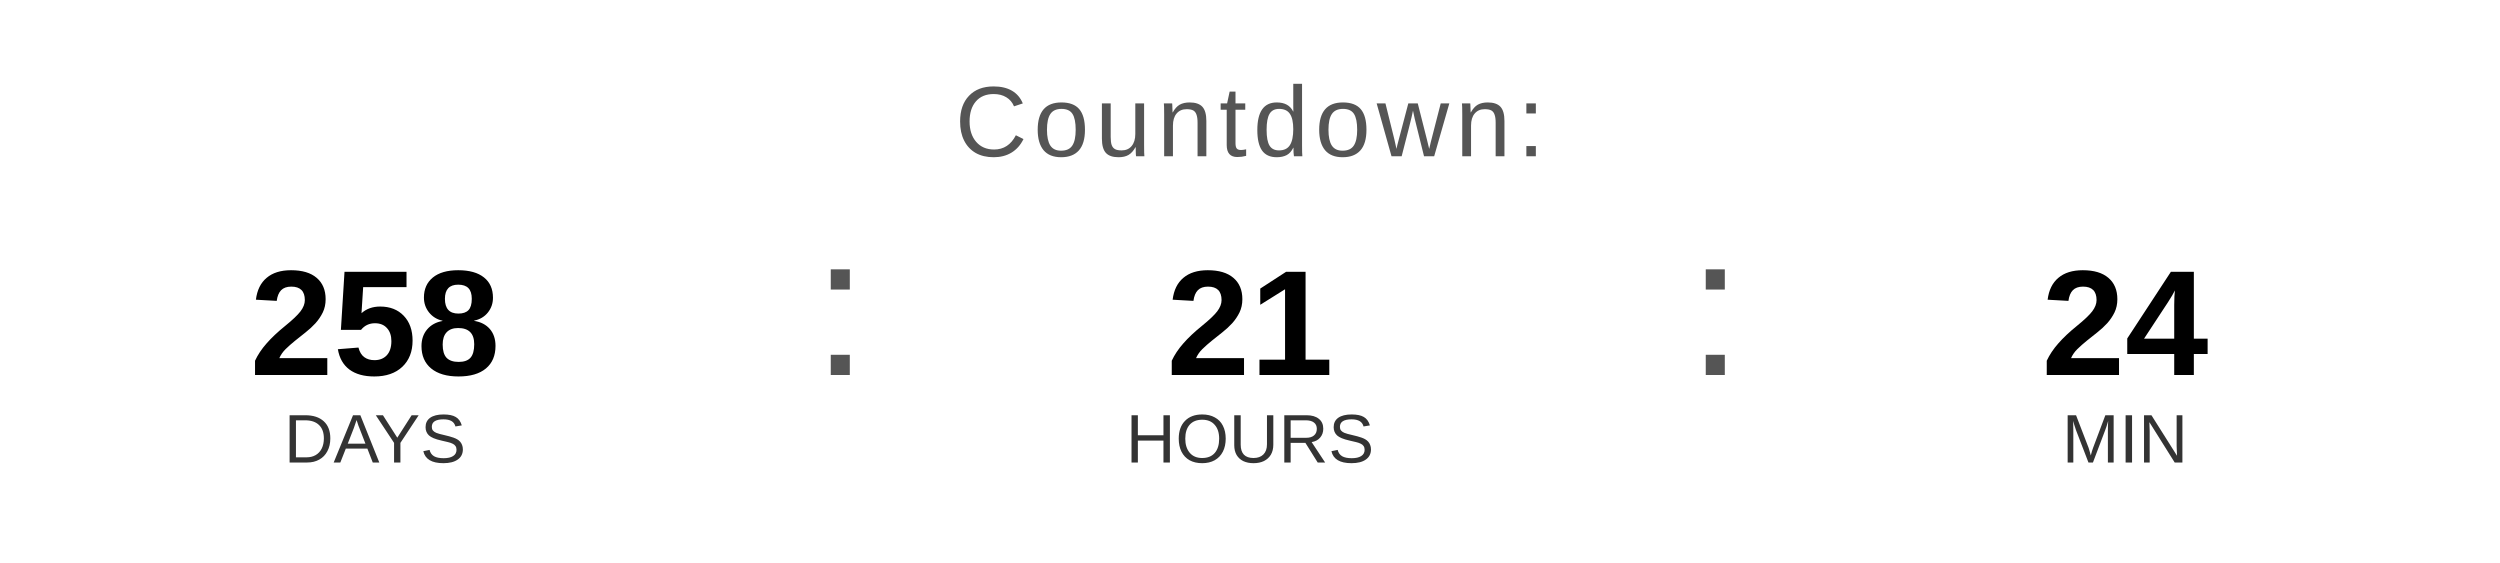
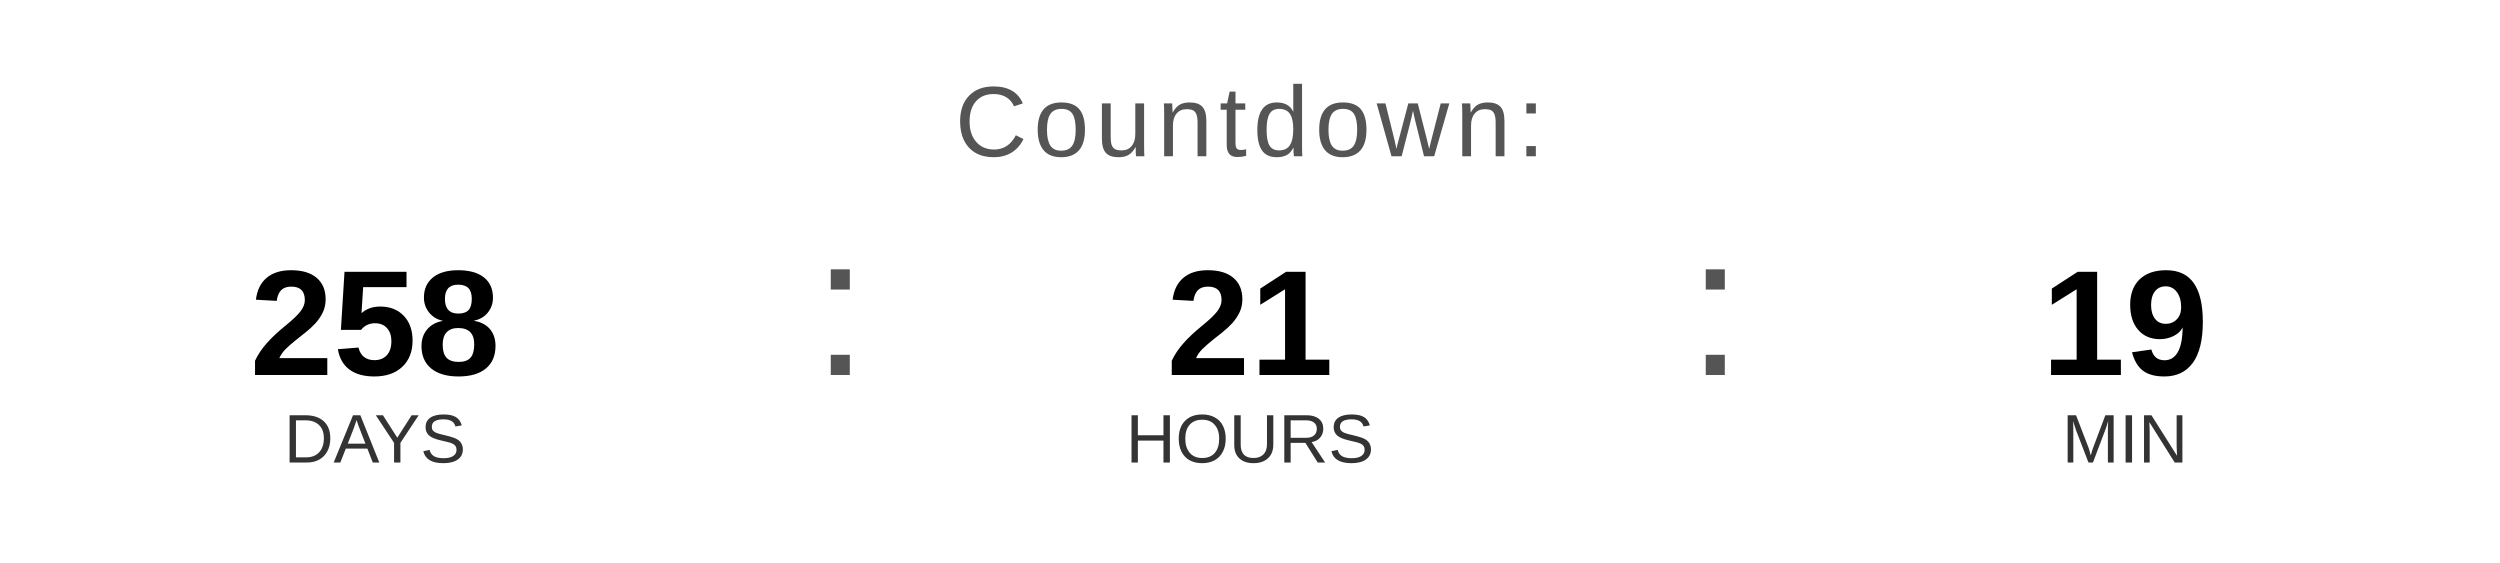
<svg xmlns="http://www.w3.org/2000/svg" width="400" height="90" viewBox="0 0 400 90">
  <text x="200" y="25" font-family="Arial, Helvetica, sans-serif" font-size="16" fill="#555555" text-anchor="middle" letter-spacing="1">
    Countdown:
  </text>
  <text x="60" y="60" font-family="Arial, Helvetica, sans-serif" font-size="24" font-weight="bold" fill="#000000" text-anchor="middle">258</text>
  <text x="60" y="74" font-family="Arial, Helvetica, sans-serif" font-size="11" fill="#333333" text-anchor="middle">DAYS</text>
  <text x="130" y="60" font-family="Arial, sans-serif" font-size="32" fill="#555555">:</text>
  <text x="200" y="60" font-family="Arial, Helvetica, sans-serif" font-size="24" font-weight="bold" fill="#000000" text-anchor="middle">21</text>
  <text x="200" y="74" font-family="Arial, Helvetica, sans-serif" font-size="11" fill="#333333" text-anchor="middle">HOURS</text>
  <text x="270" y="60" font-family="Arial, sans-serif" font-size="32" fill="#555555">:</text>
-   <text x="340" y="60" font-family="Arial, Helvetica, sans-serif" font-size="24" font-weight="bold" fill="#000000" text-anchor="middle">24</text>
+   <text x="340" y="60" font-family="Arial, Helvetica, sans-serif" font-size="24" font-weight="bold" fill="#000000" text-anchor="middle">19</text>
  <text x="340" y="74" font-family="Arial, Helvetica, sans-serif" font-size="11" fill="#333333" text-anchor="middle">MIN</text>
</svg>
